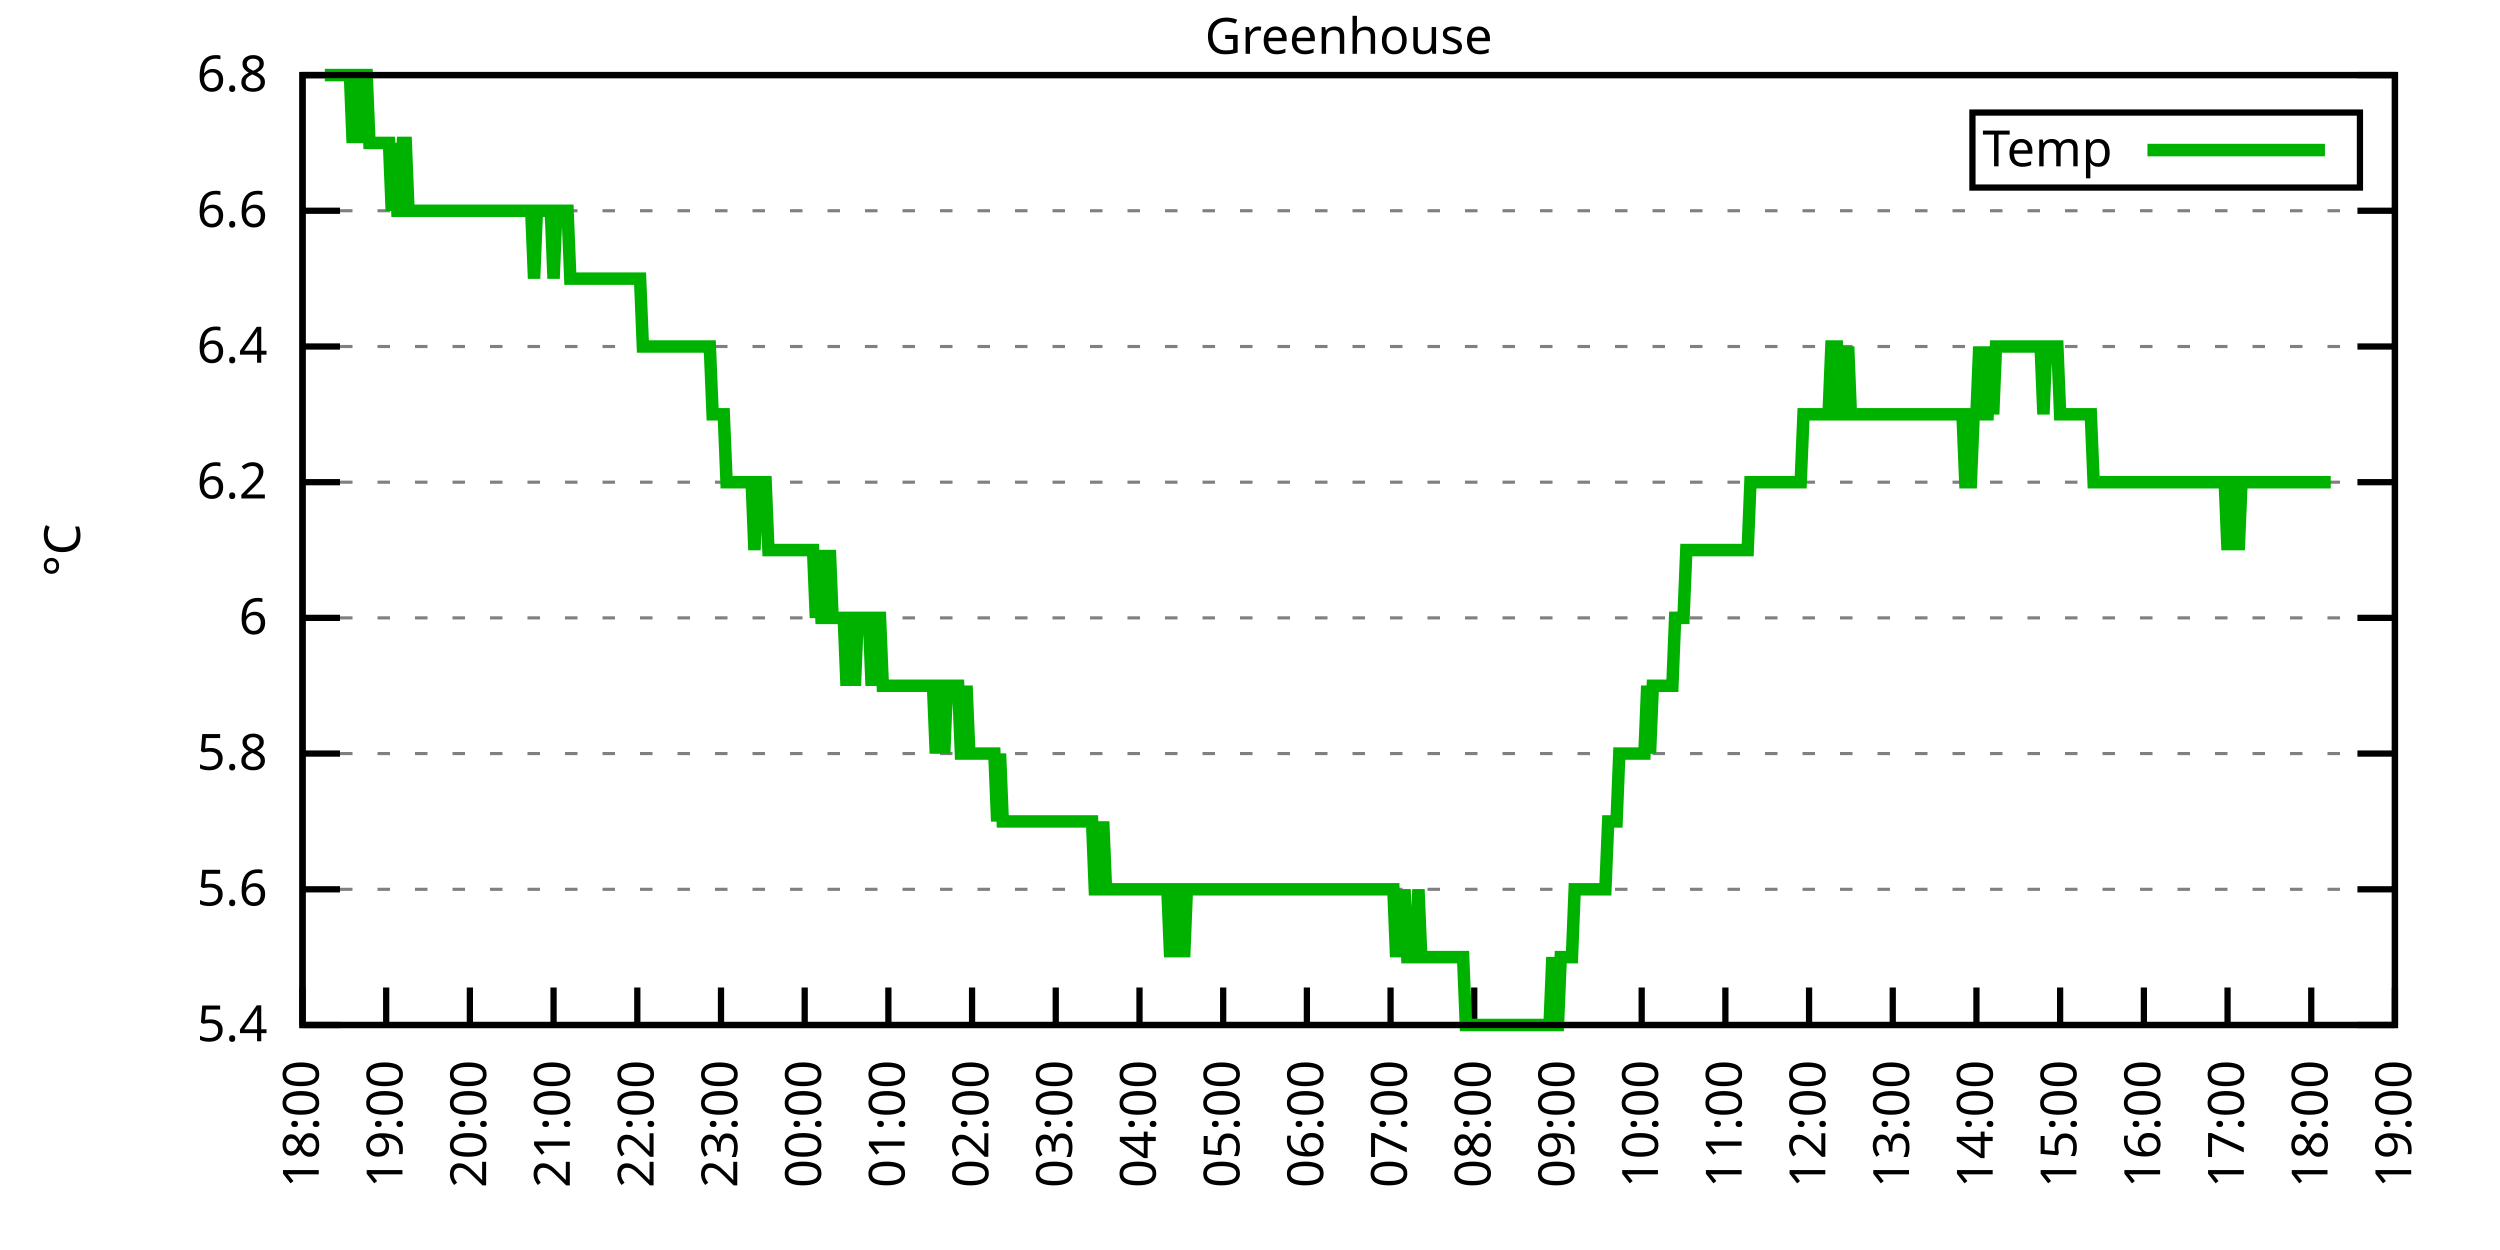
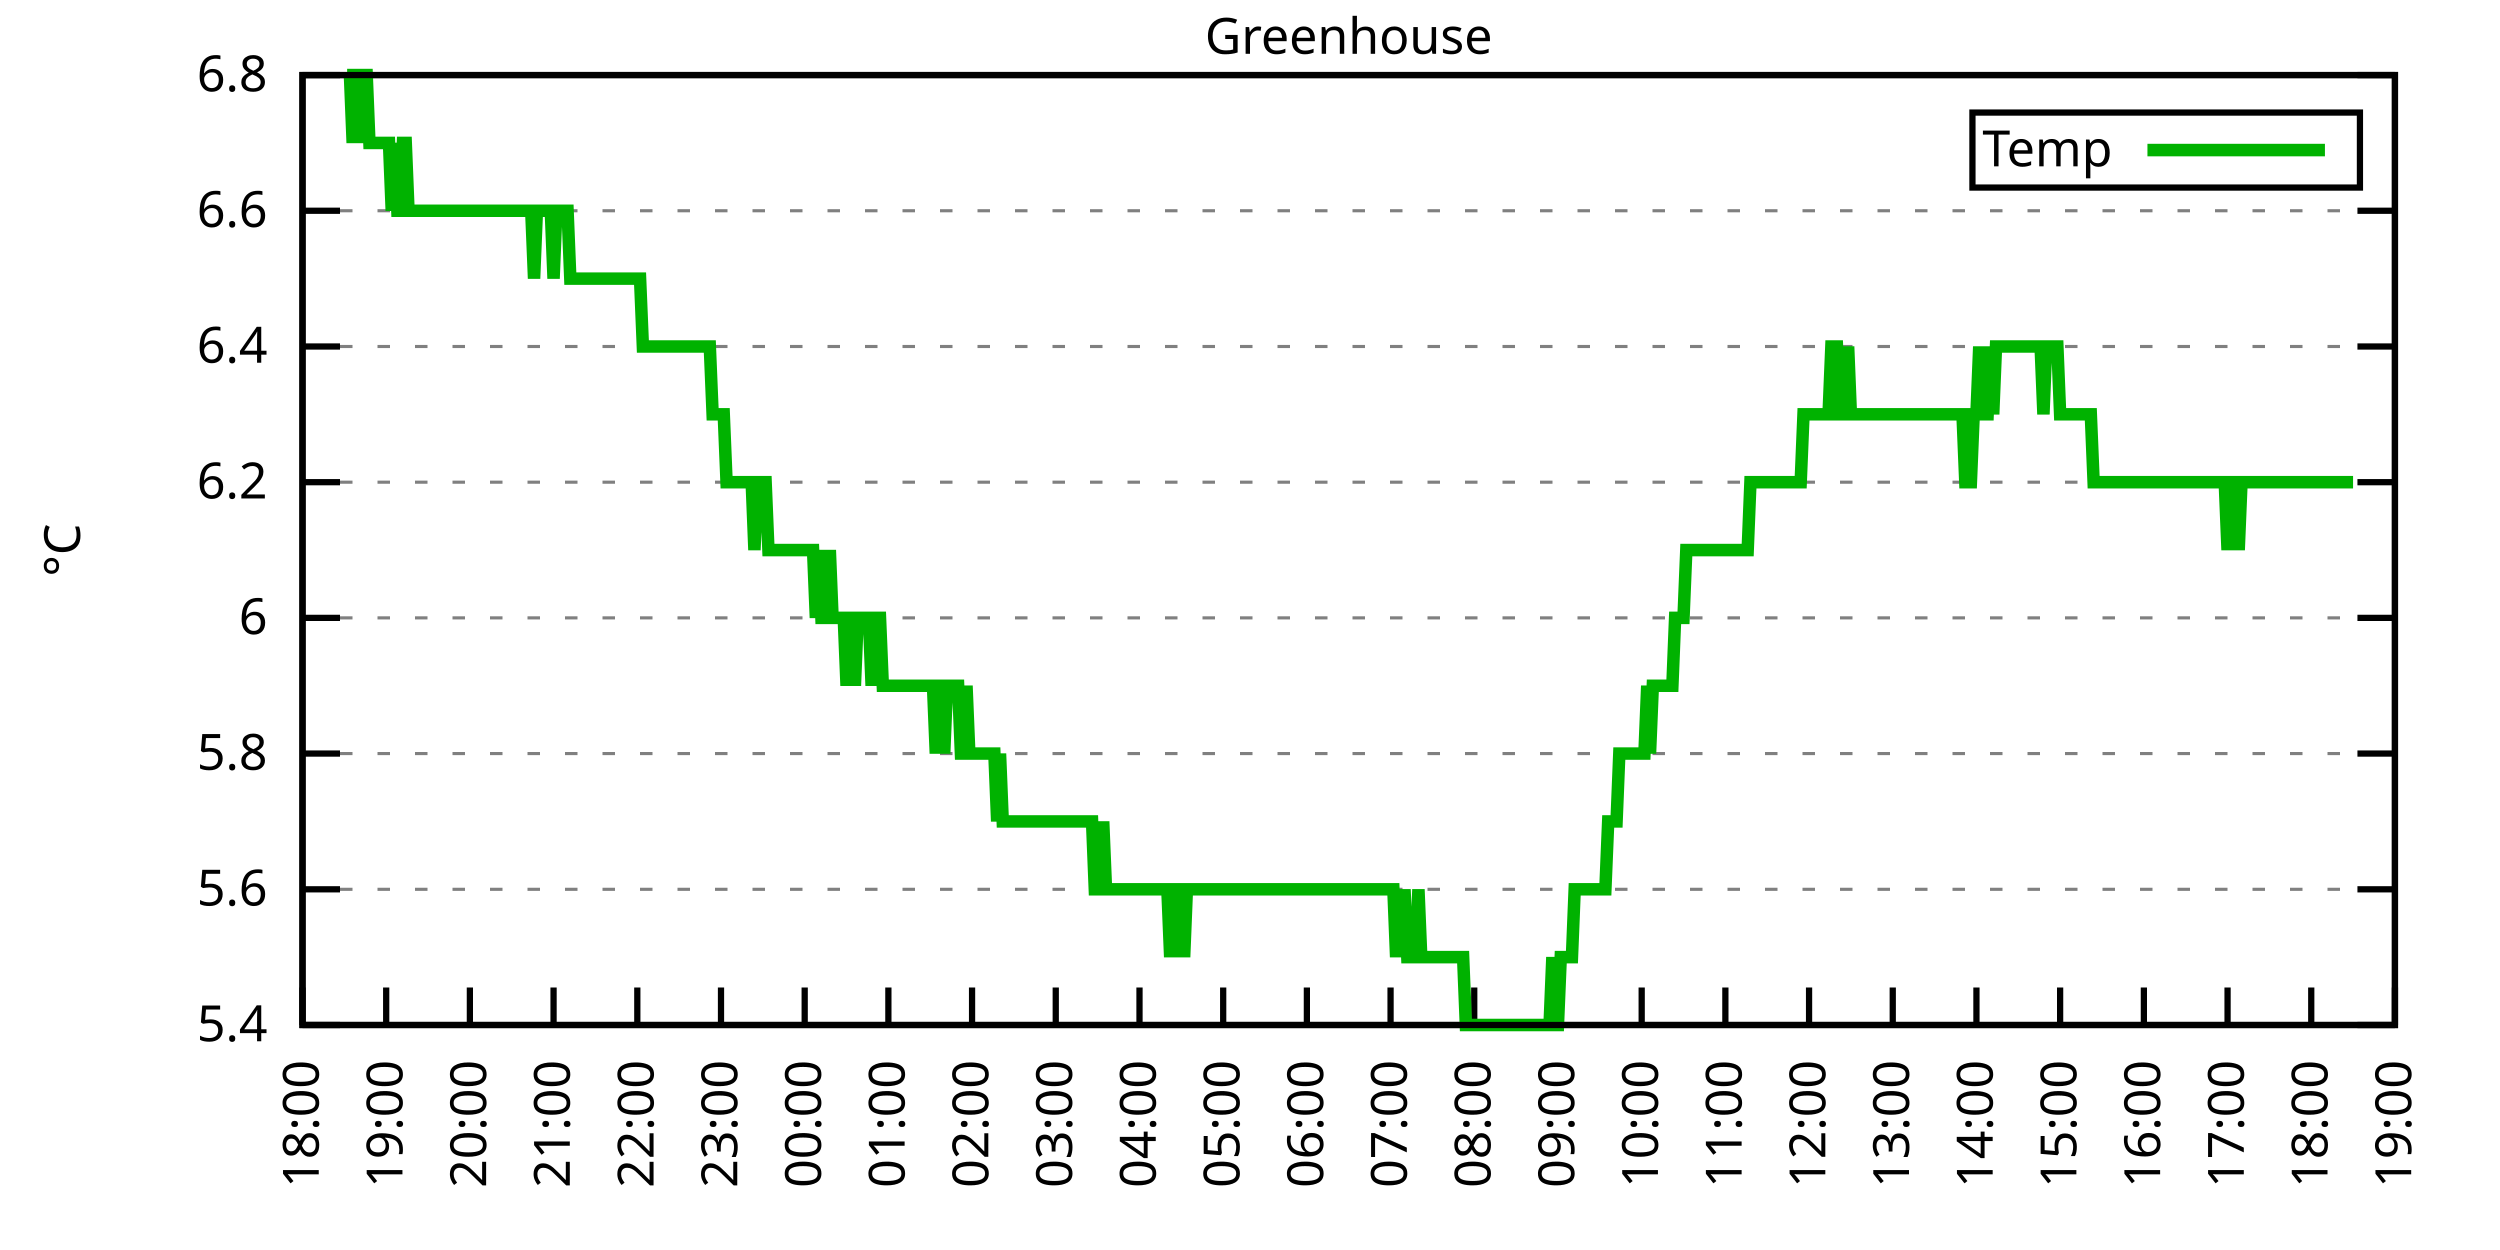
<svg xmlns="http://www.w3.org/2000/svg" xmlns:xlink="http://www.w3.org/1999/xlink" width="400" height="200" viewBox="0 0 400 200">
  <g id="gnuplot_canvas">
    <rect x="0" y="0" width="400" height="200" fill="none" />
    <defs>
      <circle id="gpDot" r="0.5" stroke-width="0.5" stroke="currentColor" />
      <path id="gpPt0" stroke-width="0.333" stroke="currentColor" d="M-1,0 h2 M0,-1 v2" />
      <path id="gpPt1" stroke-width="0.333" stroke="currentColor" d="M-1,-1 L1,1 M1,-1 L-1,1" />
      <path id="gpPt2" stroke-width="0.333" stroke="currentColor" d="M-1,0 L1,0 M0,-1 L0,1 M-1,-1 L1,1 M-1,1 L1,-1" />
      <rect id="gpPt3" stroke-width="0.333" stroke="currentColor" x="-1" y="-1" width="2" height="2" />
      <rect id="gpPt4" stroke-width="0.333" stroke="currentColor" fill="currentColor" x="-1" y="-1" width="2" height="2" />
      <circle id="gpPt5" stroke-width="0.333" stroke="currentColor" cx="0" cy="0" r="1" />
      <use xlink:href="#gpPt5" id="gpPt6" fill="currentColor" stroke="none" />
      <path id="gpPt7" stroke-width="0.333" stroke="currentColor" d="M0,-1.33 L-1.33,0.67 L1.33,0.67 z" />
      <use xlink:href="#gpPt7" id="gpPt8" fill="currentColor" stroke="none" />
      <use xlink:href="#gpPt7" id="gpPt9" stroke="currentColor" transform="rotate(180)" />
      <use xlink:href="#gpPt9" id="gpPt10" fill="currentColor" stroke="none" />
      <use xlink:href="#gpPt3" id="gpPt11" stroke="currentColor" transform="rotate(45)" />
      <use xlink:href="#gpPt11" id="gpPt12" fill="currentColor" stroke="none" />
      <path id="gpPt13" stroke-width="0.333" stroke="currentColor" d="M0,1.330 L1.265,0.411 L0.782,-1.067 L-0.782,-1.076 L-1.265,0.411 z" />
      <use xlink:href="#gpPt13" id="gpPt14" fill="currentColor" stroke="none" />
      <filter id="textbox" filterUnits="objectBoundingBox" x="0" y="0" height="1" width="1">
        <feFlood flood-color="white" flood-opacity="1" result="bgnd" />
        <feComposite in="SourceGraphic" in2="bgnd" operator="atop" />
      </filter>
      <filter id="greybox" filterUnits="objectBoundingBox" x="0" y="0" height="1" width="1">
        <feFlood flood-color="lightgrey" flood-opacity="1" result="grey" />
        <feComposite in="SourceGraphic" in2="grey" operator="atop" />
      </filter>
    </defs>
    <g fill="none" color="white" stroke="currentColor" stroke-width="1.00" stroke-linecap="butt" stroke-linejoin="miter">
</g>
    <g fill="none" color="black" stroke="currentColor" stroke-width="1.00" stroke-linecap="butt" stroke-linejoin="miter">
      <g stroke="none" shape-rendering="crispEdges">
        <polygon fill="rgb(255, 255, 255)" points="48.40,164.00 383.18,164.00 383.18,12.02 48.40,12.02 " />
      </g>
    </g>
    <g fill="none" color="black" stroke="currentColor" stroke-width="1.00" stroke-linecap="butt" stroke-linejoin="miter">
</g>
    <g fill="none" color="black" stroke="black" stroke-width="0.50" stroke-linecap="butt" stroke-linejoin="miter">
</g>
    <g fill="none" color="gray" stroke="currentColor" stroke-width="0.50" stroke-linecap="butt" stroke-linejoin="miter">
      <path stroke="gray" stroke-dasharray="2,4" class="gridline" d="M48.40,164.00 L383.19,164.00  " />
    </g>
    <g fill="none" color="gray" stroke="gray" stroke-width="1.00" stroke-linecap="butt" stroke-linejoin="miter">
</g>
    <g fill="none" color="black" stroke="currentColor" stroke-width="1.00" stroke-linecap="butt" stroke-linejoin="miter">
      <path stroke="black" d="M48.40,164.00 L54.40,164.00 M383.19,164.00 L377.19,164.00  " />
      <g transform="translate(42.80,166.60)" stroke="none" fill="black" font-family="Sans" font-size="8.00" text-anchor="end">
        <text>
          <tspan font-family="Sans"> 5.4</tspan>
        </text>
      </g>
    </g>
    <g fill="none" color="black" stroke="currentColor" stroke-width="1.00" stroke-linecap="butt" stroke-linejoin="miter">
</g>
    <g fill="none" color="black" stroke="black" stroke-width="0.50" stroke-linecap="butt" stroke-linejoin="miter">
</g>
    <g fill="none" color="gray" stroke="currentColor" stroke-width="0.50" stroke-linecap="butt" stroke-linejoin="miter">
      <path stroke="gray" stroke-dasharray="2,4" class="gridline" d="M48.40,142.29 L383.19,142.29  " />
    </g>
    <g fill="none" color="gray" stroke="gray" stroke-width="1.00" stroke-linecap="butt" stroke-linejoin="miter">
</g>
    <g fill="none" color="black" stroke="currentColor" stroke-width="1.00" stroke-linecap="butt" stroke-linejoin="miter">
      <path stroke="black" d="M48.40,142.29 L54.40,142.29 M383.19,142.29 L377.19,142.29  " />
      <g transform="translate(42.80,144.89)" stroke="none" fill="black" font-family="Sans" font-size="8.00" text-anchor="end">
        <text>
          <tspan font-family="Sans"> 5.6</tspan>
        </text>
      </g>
    </g>
    <g fill="none" color="black" stroke="currentColor" stroke-width="1.00" stroke-linecap="butt" stroke-linejoin="miter">
</g>
    <g fill="none" color="black" stroke="black" stroke-width="0.50" stroke-linecap="butt" stroke-linejoin="miter">
</g>
    <g fill="none" color="gray" stroke="currentColor" stroke-width="0.50" stroke-linecap="butt" stroke-linejoin="miter">
      <path stroke="gray" stroke-dasharray="2,4" class="gridline" d="M48.40,120.57 L383.19,120.57  " />
    </g>
    <g fill="none" color="gray" stroke="gray" stroke-width="1.00" stroke-linecap="butt" stroke-linejoin="miter">
</g>
    <g fill="none" color="black" stroke="currentColor" stroke-width="1.00" stroke-linecap="butt" stroke-linejoin="miter">
      <path stroke="black" d="M48.40,120.57 L54.40,120.57 M383.19,120.57 L377.19,120.57  " />
      <g transform="translate(42.80,123.17)" stroke="none" fill="black" font-family="Sans" font-size="8.00" text-anchor="end">
        <text>
          <tspan font-family="Sans"> 5.8</tspan>
        </text>
      </g>
    </g>
    <g fill="none" color="black" stroke="currentColor" stroke-width="1.00" stroke-linecap="butt" stroke-linejoin="miter">
</g>
    <g fill="none" color="black" stroke="black" stroke-width="0.50" stroke-linecap="butt" stroke-linejoin="miter">
</g>
    <g fill="none" color="gray" stroke="currentColor" stroke-width="0.50" stroke-linecap="butt" stroke-linejoin="miter">
      <path stroke="gray" stroke-dasharray="2,4" class="gridline" d="M48.40,98.86 L383.19,98.86  " />
    </g>
    <g fill="none" color="gray" stroke="gray" stroke-width="1.00" stroke-linecap="butt" stroke-linejoin="miter">
</g>
    <g fill="none" color="black" stroke="currentColor" stroke-width="1.00" stroke-linecap="butt" stroke-linejoin="miter">
      <path stroke="black" d="M48.40,98.86 L54.40,98.86 M383.19,98.86 L377.19,98.86  " />
      <g transform="translate(42.80,101.46)" stroke="none" fill="black" font-family="Sans" font-size="8.00" text-anchor="end">
        <text>
          <tspan font-family="Sans"> 6</tspan>
        </text>
      </g>
    </g>
    <g fill="none" color="black" stroke="currentColor" stroke-width="1.00" stroke-linecap="butt" stroke-linejoin="miter">
</g>
    <g fill="none" color="black" stroke="black" stroke-width="0.50" stroke-linecap="butt" stroke-linejoin="miter">
</g>
    <g fill="none" color="gray" stroke="currentColor" stroke-width="0.50" stroke-linecap="butt" stroke-linejoin="miter">
      <path stroke="gray" stroke-dasharray="2,4" class="gridline" d="M48.40,77.15 L383.19,77.15  " />
    </g>
    <g fill="none" color="gray" stroke="gray" stroke-width="1.00" stroke-linecap="butt" stroke-linejoin="miter">
</g>
    <g fill="none" color="black" stroke="currentColor" stroke-width="1.00" stroke-linecap="butt" stroke-linejoin="miter">
      <path stroke="black" d="M48.40,77.15 L54.40,77.15 M383.19,77.15 L377.19,77.15  " />
      <g transform="translate(42.80,79.75)" stroke="none" fill="black" font-family="Sans" font-size="8.00" text-anchor="end">
        <text>
          <tspan font-family="Sans"> 6.2</tspan>
        </text>
      </g>
    </g>
    <g fill="none" color="black" stroke="currentColor" stroke-width="1.00" stroke-linecap="butt" stroke-linejoin="miter">
</g>
    <g fill="none" color="black" stroke="black" stroke-width="0.50" stroke-linecap="butt" stroke-linejoin="miter">
</g>
    <g fill="none" color="gray" stroke="currentColor" stroke-width="0.50" stroke-linecap="butt" stroke-linejoin="miter">
      <path stroke="gray" stroke-dasharray="2,4" class="gridline" d="M48.40,55.44 L383.19,55.44  " />
    </g>
    <g fill="none" color="gray" stroke="gray" stroke-width="1.00" stroke-linecap="butt" stroke-linejoin="miter">
</g>
    <g fill="none" color="black" stroke="currentColor" stroke-width="1.00" stroke-linecap="butt" stroke-linejoin="miter">
      <path stroke="black" d="M48.40,55.44 L54.40,55.44 M383.19,55.44 L377.19,55.44  " />
      <g transform="translate(42.80,58.04)" stroke="none" fill="black" font-family="Sans" font-size="8.00" text-anchor="end">
        <text>
          <tspan font-family="Sans"> 6.4</tspan>
        </text>
      </g>
    </g>
    <g fill="none" color="black" stroke="currentColor" stroke-width="1.00" stroke-linecap="butt" stroke-linejoin="miter">
</g>
    <g fill="none" color="black" stroke="black" stroke-width="0.50" stroke-linecap="butt" stroke-linejoin="miter">
</g>
    <g fill="none" color="gray" stroke="currentColor" stroke-width="0.50" stroke-linecap="butt" stroke-linejoin="miter">
      <path stroke="gray" stroke-dasharray="2,4" class="gridline" d="M48.40,33.72 L383.19,33.72  " />
    </g>
    <g fill="none" color="gray" stroke="gray" stroke-width="1.00" stroke-linecap="butt" stroke-linejoin="miter">
</g>
    <g fill="none" color="black" stroke="currentColor" stroke-width="1.00" stroke-linecap="butt" stroke-linejoin="miter">
      <path stroke="black" d="M48.40,33.72 L54.40,33.72 M383.19,33.72 L377.19,33.72  " />
      <g transform="translate(42.80,36.32)" stroke="none" fill="black" font-family="Sans" font-size="8.00" text-anchor="end">
        <text>
          <tspan font-family="Sans"> 6.6</tspan>
        </text>
      </g>
    </g>
    <g fill="none" color="black" stroke="currentColor" stroke-width="1.00" stroke-linecap="butt" stroke-linejoin="miter">
</g>
    <g fill="none" color="black" stroke="black" stroke-width="0.50" stroke-linecap="butt" stroke-linejoin="miter">
</g>
    <g fill="none" color="gray" stroke="currentColor" stroke-width="0.50" stroke-linecap="butt" stroke-linejoin="miter">
      <path stroke="gray" stroke-dasharray="2,4" class="gridline" d="M48.40,12.01 L383.19,12.01  " />
    </g>
    <g fill="none" color="gray" stroke="gray" stroke-width="1.00" stroke-linecap="butt" stroke-linejoin="miter">
</g>
    <g fill="none" color="black" stroke="currentColor" stroke-width="1.00" stroke-linecap="butt" stroke-linejoin="miter">
      <path stroke="black" d="M48.40,12.01 L54.40,12.01 M383.19,12.01 L377.19,12.01  " />
      <g transform="translate(42.80,14.61)" stroke="none" fill="black" font-family="Sans" font-size="8.00" text-anchor="end">
        <text>
          <tspan font-family="Sans"> 6.8</tspan>
        </text>
      </g>
    </g>
    <g fill="none" color="black" stroke="currentColor" stroke-width="1.00" stroke-linecap="butt" stroke-linejoin="miter">
      <path stroke="black" d="M48.40,164.00 L48.40,158.00  " />
      <g transform="translate(51.00,169.60) rotate(270.00)" stroke="none" fill="black" font-family="Sans" font-size="8.00" text-anchor="end">
        <text>
          <tspan font-family="Sans">18:00</tspan>
        </text>
      </g>
    </g>
    <g fill="none" color="black" stroke="currentColor" stroke-width="1.00" stroke-linecap="butt" stroke-linejoin="miter">
      <path stroke="black" d="M61.79,164.00 L61.79,158.00  " />
      <g transform="translate(64.39,169.60) rotate(270.00)" stroke="none" fill="black" font-family="Sans" font-size="8.00" text-anchor="end">
        <text>
          <tspan font-family="Sans">19:00</tspan>
        </text>
      </g>
    </g>
    <g fill="none" color="black" stroke="currentColor" stroke-width="1.00" stroke-linecap="butt" stroke-linejoin="miter">
      <path stroke="black" d="M75.18,164.00 L75.18,158.00  " />
      <g transform="translate(77.78,169.60) rotate(270.00)" stroke="none" fill="black" font-family="Sans" font-size="8.00" text-anchor="end">
        <text>
          <tspan font-family="Sans">20:00</tspan>
        </text>
      </g>
    </g>
    <g fill="none" color="black" stroke="currentColor" stroke-width="1.00" stroke-linecap="butt" stroke-linejoin="miter">
      <path stroke="black" d="M88.57,164.00 L88.57,158.00  " />
      <g transform="translate(91.17,169.60) rotate(270.00)" stroke="none" fill="black" font-family="Sans" font-size="8.00" text-anchor="end">
        <text>
          <tspan font-family="Sans">21:00</tspan>
        </text>
      </g>
    </g>
    <g fill="none" color="black" stroke="currentColor" stroke-width="1.00" stroke-linecap="butt" stroke-linejoin="miter">
      <path stroke="black" d="M101.97,164.00 L101.97,158.00  " />
      <g transform="translate(104.57,169.60) rotate(270.00)" stroke="none" fill="black" font-family="Sans" font-size="8.00" text-anchor="end">
        <text>
          <tspan font-family="Sans">22:00</tspan>
        </text>
      </g>
    </g>
    <g fill="none" color="black" stroke="currentColor" stroke-width="1.00" stroke-linecap="butt" stroke-linejoin="miter">
      <path stroke="black" d="M115.36,164.00 L115.36,158.00  " />
      <g transform="translate(117.96,169.60) rotate(270.00)" stroke="none" fill="black" font-family="Sans" font-size="8.00" text-anchor="end">
        <text>
          <tspan font-family="Sans">23:00</tspan>
        </text>
      </g>
    </g>
    <g fill="none" color="black" stroke="currentColor" stroke-width="1.00" stroke-linecap="butt" stroke-linejoin="miter">
      <path stroke="black" d="M128.75,164.00 L128.75,158.00  " />
      <g transform="translate(131.35,169.60) rotate(270.00)" stroke="none" fill="black" font-family="Sans" font-size="8.00" text-anchor="end">
        <text>
          <tspan font-family="Sans">00:00</tspan>
        </text>
      </g>
    </g>
    <g fill="none" color="black" stroke="currentColor" stroke-width="1.00" stroke-linecap="butt" stroke-linejoin="miter">
      <path stroke="black" d="M142.14,164.00 L142.14,158.00  " />
      <g transform="translate(144.74,169.60) rotate(270.00)" stroke="none" fill="black" font-family="Sans" font-size="8.00" text-anchor="end">
        <text>
          <tspan font-family="Sans">01:00</tspan>
        </text>
      </g>
    </g>
    <g fill="none" color="black" stroke="currentColor" stroke-width="1.00" stroke-linecap="butt" stroke-linejoin="miter">
      <path stroke="black" d="M155.53,164.00 L155.53,158.00  " />
      <g transform="translate(158.13,169.60) rotate(270.00)" stroke="none" fill="black" font-family="Sans" font-size="8.00" text-anchor="end">
        <text>
          <tspan font-family="Sans">02:00</tspan>
        </text>
      </g>
    </g>
    <g fill="none" color="black" stroke="currentColor" stroke-width="1.00" stroke-linecap="butt" stroke-linejoin="miter">
      <path stroke="black" d="M168.92,164.00 L168.92,158.00  " />
      <g transform="translate(171.52,169.60) rotate(270.00)" stroke="none" fill="black" font-family="Sans" font-size="8.00" text-anchor="end">
        <text>
          <tspan font-family="Sans">03:00</tspan>
        </text>
      </g>
    </g>
    <g fill="none" color="black" stroke="currentColor" stroke-width="1.00" stroke-linecap="butt" stroke-linejoin="miter">
      <path stroke="black" d="M182.32,164.00 L182.32,158.00  " />
      <g transform="translate(184.92,169.60) rotate(270.00)" stroke="none" fill="black" font-family="Sans" font-size="8.00" text-anchor="end">
        <text>
          <tspan font-family="Sans">04:00</tspan>
        </text>
      </g>
    </g>
    <g fill="none" color="black" stroke="currentColor" stroke-width="1.00" stroke-linecap="butt" stroke-linejoin="miter">
      <path stroke="black" d="M195.71,164.00 L195.71,158.00  " />
      <g transform="translate(198.31,169.60) rotate(270.00)" stroke="none" fill="black" font-family="Sans" font-size="8.00" text-anchor="end">
        <text>
          <tspan font-family="Sans">05:00</tspan>
        </text>
      </g>
    </g>
    <g fill="none" color="black" stroke="currentColor" stroke-width="1.00" stroke-linecap="butt" stroke-linejoin="miter">
      <path stroke="black" d="M209.10,164.00 L209.10,158.00  " />
      <g transform="translate(211.70,169.60) rotate(270.00)" stroke="none" fill="black" font-family="Sans" font-size="8.00" text-anchor="end">
        <text>
          <tspan font-family="Sans">06:00</tspan>
        </text>
      </g>
    </g>
    <g fill="none" color="black" stroke="currentColor" stroke-width="1.00" stroke-linecap="butt" stroke-linejoin="miter">
      <path stroke="black" d="M222.49,164.00 L222.49,158.00  " />
      <g transform="translate(225.09,169.60) rotate(270.00)" stroke="none" fill="black" font-family="Sans" font-size="8.00" text-anchor="end">
        <text>
          <tspan font-family="Sans">07:00</tspan>
        </text>
      </g>
    </g>
    <g fill="none" color="black" stroke="currentColor" stroke-width="1.00" stroke-linecap="butt" stroke-linejoin="miter">
      <path stroke="black" d="M235.88,164.00 L235.88,158.00  " />
      <g transform="translate(238.48,169.60) rotate(270.00)" stroke="none" fill="black" font-family="Sans" font-size="8.00" text-anchor="end">
        <text>
          <tspan font-family="Sans">08:00</tspan>
        </text>
      </g>
    </g>
    <g fill="none" color="black" stroke="currentColor" stroke-width="1.00" stroke-linecap="butt" stroke-linejoin="miter">
      <path stroke="black" d="M249.27,164.00 L249.27,158.00  " />
      <g transform="translate(251.87,169.60) rotate(270.00)" stroke="none" fill="black" font-family="Sans" font-size="8.00" text-anchor="end">
        <text>
          <tspan font-family="Sans">09:00</tspan>
        </text>
      </g>
    </g>
    <g fill="none" color="black" stroke="currentColor" stroke-width="1.00" stroke-linecap="butt" stroke-linejoin="miter">
      <path stroke="black" d="M262.67,164.00 L262.67,158.00  " />
      <g transform="translate(265.27,169.60) rotate(270.00)" stroke="none" fill="black" font-family="Sans" font-size="8.00" text-anchor="end">
        <text>
          <tspan font-family="Sans">10:00</tspan>
        </text>
      </g>
    </g>
    <g fill="none" color="black" stroke="currentColor" stroke-width="1.00" stroke-linecap="butt" stroke-linejoin="miter">
      <path stroke="black" d="M276.06,164.00 L276.06,158.00  " />
      <g transform="translate(278.66,169.60) rotate(270.00)" stroke="none" fill="black" font-family="Sans" font-size="8.00" text-anchor="end">
        <text>
          <tspan font-family="Sans">11:00</tspan>
        </text>
      </g>
    </g>
    <g fill="none" color="black" stroke="currentColor" stroke-width="1.00" stroke-linecap="butt" stroke-linejoin="miter">
      <path stroke="black" d="M289.45,164.00 L289.45,158.00  " />
      <g transform="translate(292.05,169.60) rotate(270.00)" stroke="none" fill="black" font-family="Sans" font-size="8.00" text-anchor="end">
        <text>
          <tspan font-family="Sans">12:00</tspan>
        </text>
      </g>
    </g>
    <g fill="none" color="black" stroke="currentColor" stroke-width="1.00" stroke-linecap="butt" stroke-linejoin="miter">
      <path stroke="black" d="M302.84,164.00 L302.84,158.00  " />
      <g transform="translate(305.44,169.60) rotate(270.00)" stroke="none" fill="black" font-family="Sans" font-size="8.00" text-anchor="end">
        <text>
          <tspan font-family="Sans">13:00</tspan>
        </text>
      </g>
    </g>
    <g fill="none" color="black" stroke="currentColor" stroke-width="1.00" stroke-linecap="butt" stroke-linejoin="miter">
      <path stroke="black" d="M316.23,164.00 L316.23,158.00  " />
      <g transform="translate(318.83,169.60) rotate(270.00)" stroke="none" fill="black" font-family="Sans" font-size="8.00" text-anchor="end">
        <text>
          <tspan font-family="Sans">14:00</tspan>
        </text>
      </g>
    </g>
    <g fill="none" color="black" stroke="currentColor" stroke-width="1.00" stroke-linecap="butt" stroke-linejoin="miter">
      <path stroke="black" d="M329.62,164.00 L329.62,158.00  " />
      <g transform="translate(332.22,169.60) rotate(270.00)" stroke="none" fill="black" font-family="Sans" font-size="8.00" text-anchor="end">
        <text>
          <tspan font-family="Sans">15:00</tspan>
        </text>
      </g>
    </g>
    <g fill="none" color="black" stroke="currentColor" stroke-width="1.00" stroke-linecap="butt" stroke-linejoin="miter">
      <path stroke="black" d="M343.02,164.00 L343.02,158.00  " />
      <g transform="translate(345.62,169.60) rotate(270.00)" stroke="none" fill="black" font-family="Sans" font-size="8.00" text-anchor="end">
        <text>
          <tspan font-family="Sans">16:00</tspan>
        </text>
      </g>
    </g>
    <g fill="none" color="black" stroke="currentColor" stroke-width="1.00" stroke-linecap="butt" stroke-linejoin="miter">
      <path stroke="black" d="M356.41,164.00 L356.41,158.00  " />
      <g transform="translate(359.01,169.60) rotate(270.00)" stroke="none" fill="black" font-family="Sans" font-size="8.00" text-anchor="end">
        <text>
          <tspan font-family="Sans">17:00</tspan>
        </text>
      </g>
    </g>
    <g fill="none" color="black" stroke="currentColor" stroke-width="1.00" stroke-linecap="butt" stroke-linejoin="miter">
      <path stroke="black" d="M369.80,164.00 L369.80,158.00  " />
      <g transform="translate(372.40,169.60) rotate(270.00)" stroke="none" fill="black" font-family="Sans" font-size="8.00" text-anchor="end">
        <text>
          <tspan font-family="Sans">18:00</tspan>
        </text>
      </g>
    </g>
    <g fill="none" color="black" stroke="currentColor" stroke-width="1.00" stroke-linecap="butt" stroke-linejoin="miter">
      <path stroke="black" d="M383.19,164.00 L383.19,158.00  " />
      <g transform="translate(385.79,169.60) rotate(270.00)" stroke="none" fill="black" font-family="Sans" font-size="8.00" text-anchor="end">
        <text>
          <tspan font-family="Sans">19:00</tspan>
        </text>
      </g>
    </g>
    <g fill="none" color="black" stroke="currentColor" stroke-width="1.00" stroke-linecap="butt" stroke-linejoin="miter">
</g>
    <g fill="none" color="black" stroke="currentColor" stroke-width="1.00" stroke-linecap="butt" stroke-linejoin="miter">
      <path stroke="black" d="M48.40,12.01 L48.40,164.00 L383.19,164.00 L383.19,12.01 L48.40,12.01 Z  " />
    </g>
    <g fill="none" color="black" stroke="currentColor" stroke-width="1.00" stroke-linecap="butt" stroke-linejoin="miter">
</g>
    <g fill="none" color="black" stroke="currentColor" stroke-width="1.00" stroke-linecap="butt" stroke-linejoin="miter">
      <path stroke="black" d="M315.59,30.01 L315.59,18.01 L377.59,18.01 L377.59,30.01 L315.59,30.01 Z  " />
    </g>
    <g id="Greenhouse_plot_1">
      <g fill="none" color="white" stroke="black" stroke-width="2.00" stroke-linecap="butt" stroke-linejoin="miter">
</g>
      <g fill="none" color="black" stroke="currentColor" stroke-width="2.00" stroke-linecap="butt" stroke-linejoin="miter">
        <g transform="translate(337.99,26.61)" stroke="none" fill="black" font-family="Sans" font-size="8.00" text-anchor="end">
          <text>
            <tspan font-family="Sans">Temp</tspan>
          </text>
        </g>
      </g>
      <g fill="none" color="black" stroke="currentColor" stroke-width="2.00" stroke-linecap="butt" stroke-linejoin="miter">
-         <path stroke="rgb(  0, 178,   0)" d="M343.59,24.01 L371.99,24.01 M51.97,12.01 L52.42,12.01 L52.86,12.01 L53.31,12.01 L53.76,12.01 L54.20,12.01   L54.65,12.01 L55.10,12.01 L55.54,12.01 L55.99,12.01 L56.43,22.87 L56.88,12.01 L57.33,22.87 L57.77,12.01   L58.22,12.01 L58.67,12.01 L59.11,22.87 L59.56,22.87 L60.01,22.87 L60.45,22.87 L60.90,22.87 L61.35,22.87   L61.79,22.87 L62.24,22.87 L62.68,33.72 L63.13,22.87 L63.58,33.72 L64.02,33.72 L64.47,22.87 L64.92,22.87   L65.36,33.72 L65.81,33.72 L66.26,33.72 L66.70,33.72 L67.15,33.72 L67.59,33.72 L68.04,33.72 L68.49,33.72   L68.93,33.72 L69.38,33.72 L69.83,33.72 L70.27,33.72 L70.72,33.72 L71.17,33.72 L71.61,33.72 L72.06,33.72   L72.50,33.72 L72.95,33.72 L73.40,33.72 L73.84,33.72 L74.29,33.72 L74.74,33.72 L75.18,33.72 L75.63,33.72   L76.08,33.72 L76.52,33.72 L76.97,33.72 L77.42,33.72 L77.86,33.72 L78.31,33.72 L78.75,33.72 L79.20,33.72   L79.65,33.72 L80.09,33.72 L80.54,33.72 L80.99,33.72 L81.43,33.72 L81.88,33.72 L82.33,33.72 L82.77,33.72   L83.22,33.72 L83.66,33.72 L84.11,33.72 L84.56,33.72 L85.00,33.72 L85.45,44.58 L85.90,33.72 L86.34,33.72   L86.79,33.72 L87.24,33.72 L87.68,33.72 L88.13,33.72 L88.57,44.58 L89.02,33.72 L89.47,33.72 L89.91,33.72   L90.36,33.72 L90.81,33.72 L91.25,44.58 L91.70,44.58 L92.15,44.58 L92.59,44.58 L93.04,44.58 L93.49,44.58   L93.93,44.58 L94.38,44.58 L94.82,44.58 L95.27,44.58 L95.72,44.58 L96.16,44.58 L96.61,44.58 L97.06,44.58   L97.50,44.58 L97.95,44.58 L98.40,44.58 L98.84,44.58 L99.29,44.58 L99.73,44.58 L100.18,44.58 L100.63,44.58   L101.07,44.58 L101.52,44.58 L101.97,44.58 L102.41,44.58 L102.86,55.44 L103.31,55.44 L103.75,55.44 L104.20,55.44   L104.64,55.44 L105.09,55.44 L105.54,55.44 L105.98,55.44 L106.43,55.44 L106.88,55.44 L107.32,55.44 L107.77,55.44   L108.22,55.44 L108.66,55.44 L109.11,55.44 L109.55,55.44 L110.00,55.44 L110.45,55.44 L110.89,55.44 L111.34,55.44   L111.79,55.44 L112.23,55.44 L112.68,55.44 L113.13,55.44 L113.57,55.44 L114.02,66.29 L114.47,66.29 L114.91,66.29   L115.36,66.29 L115.80,66.29 L116.25,77.15 L116.70,77.15 L117.14,77.15 L117.59,77.15 L118.04,77.15 L118.48,77.15   L118.93,77.15 L119.38,77.15 L119.82,77.15 L120.27,77.15 L120.71,88.01 L121.16,77.15 L121.61,77.15 L122.05,77.15   L122.50,77.15 L122.95,88.01 L123.39,88.01 L123.84,88.01 L124.29,88.01 L124.73,88.01 L125.18,88.01 L125.62,88.01   L126.07,88.01 L126.52,88.01 L126.96,88.01 L127.41,88.01 L127.86,88.01 L128.30,88.01 L128.75,88.01 L129.20,88.01   L129.64,88.01 L130.09,88.01 L130.54,98.86 L130.98,88.01 L131.43,98.86 L131.87,98.86 L132.32,98.86 L132.77,88.01   L133.21,98.86 L133.66,98.86 L134.11,98.86 L134.55,98.86 L135.00,98.86 L135.45,109.72 L135.89,98.86 L136.34,98.86   L136.78,109.72 L137.23,98.86 L137.68,98.86 L138.12,98.86 L138.57,98.86 L139.02,98.86 L139.46,109.72 L139.91,98.86   L140.36,98.86 L140.80,98.86 L141.25,109.72 L141.69,109.72 L142.14,109.72 L142.59,109.72 L143.03,109.72 L143.48,109.72   L143.93,109.72 L144.37,109.72 L144.82,109.72 L145.27,109.72 L145.71,109.72 L146.16,109.72 L146.61,109.72 L147.05,109.72   L147.50,109.72 L147.94,109.72 L148.39,109.72 L148.84,109.72 L149.28,109.72 L149.73,120.57 L150.18,109.72 L150.62,109.72   L151.07,120.57 L151.52,109.72 L151.96,109.72 L152.41,109.72 L152.85,109.72 L153.30,109.72 L153.75,120.57 L154.19,120.57   L154.64,109.72 L155.09,120.57 L155.53,120.57 L155.98,120.57 L156.43,120.57 L156.87,120.57 L157.32,120.57 L157.76,120.57   L158.21,120.57 L158.66,120.57 L159.10,120.57 L159.55,131.43 L160.00,120.57 L160.44,131.43 L160.89,131.43 L161.34,131.43   L161.78,131.43 L162.23,131.43 L162.67,131.43 L163.12,131.43 L163.57,131.43 L164.01,131.43 L164.46,131.43 L164.91,131.43   L165.35,131.43 L165.80,131.43 L166.25,131.43 L166.69,131.43 L167.14,131.43 L167.59,131.43 L168.03,131.43 L168.48,131.43   L168.92,131.43 L169.37,131.43 L169.82,131.43 L170.26,131.43 L170.71,131.43 L171.16,131.43 L171.60,131.43 L172.05,131.43   L172.50,131.43 L172.94,131.43 L173.39,131.43 L173.83,131.43 L174.28,131.43 L174.73,131.43 L175.17,142.29 L175.62,142.29   L176.07,142.29 L176.51,131.43 L176.96,142.29 L177.41,142.29 L177.85,142.29 L178.30,142.29 L178.74,142.29 L179.19,142.29   L179.64,142.29 L180.08,142.29 L180.53,142.29 L180.98,142.29 L181.42,142.29 L181.87,142.29 L182.32,142.29 L182.76,142.29   L183.21,142.29 L183.66,142.29 L184.10,142.29 L184.55,142.29 L184.99,142.29 L185.44,142.29 L185.89,142.29 L186.33,142.29   L186.78,142.29 L187.23,153.14 L187.67,142.29 L188.12,153.14 L188.57,142.29 L189.01,142.29 L189.46,153.14 L189.90,142.29   L190.35,142.29 L190.80,142.29 L191.24,142.29 L191.69,142.29 L192.14,142.29 L192.58,142.29 L193.03,142.29 L193.48,142.29   L193.92,142.29 L194.37,142.29 L194.81,142.29 L195.26,142.29 L195.71,142.29 L196.15,142.29 L196.60,142.29 L197.05,142.29   L197.49,142.29 L197.94,142.29 L198.39,142.29 L198.83,142.29 L199.28,142.29 L199.73,142.29 L200.17,142.29 L200.62,142.29   L201.06,142.29 L201.51,142.29 L201.96,142.29 L202.40,142.29 L202.85,142.29 L203.30,142.29 L203.74,142.29 L204.19,142.29   L204.64,142.29 L205.08,142.29 L205.53,142.29 L205.97,142.29 L206.42,142.29 L206.87,142.29 L207.31,142.29 L207.76,142.29   L208.21,142.29 L208.65,142.29 L209.10,142.29 L209.55,142.29 L209.99,142.29 L210.44,142.29 L210.88,142.29 L211.33,142.29   L211.78,142.29 L212.22,142.29 L212.67,142.29 L213.12,142.29 L213.56,142.29 L214.01,142.29 L214.46,142.29 L214.90,142.29   L215.35,142.29 L215.80,142.29 L216.24,142.29 L216.69,142.29 L217.13,142.29 L217.58,142.29 L218.03,142.29 L218.47,142.29   L218.92,142.29 L219.37,142.29 L219.81,142.29 L220.26,142.29 L220.71,142.29 L221.15,142.29 L221.60,142.29 L222.04,142.29   L222.49,142.29 L222.94,142.29 L223.38,153.14 L223.83,142.29 L224.28,153.14 L224.72,142.29 L225.17,153.14 L225.62,153.14   L226.06,153.14 L226.51,153.14 L226.95,142.29 L227.40,153.14 L227.85,153.14 L228.29,153.14 L228.74,153.14 L229.19,153.14   L229.63,153.14 L230.08,153.14 L230.53,153.14 L230.97,153.14 L231.42,153.14 L231.86,153.14 L232.31,153.14 L232.76,153.14   L233.20,153.14 L233.65,153.14 L234.10,153.14 L234.54,164.00 L234.99,164.00 L235.44,164.00 L235.88,164.00 L236.33,164.00   L236.78,164.00 L237.22,164.00 L237.67,164.00 L238.11,164.00 L238.56,164.00 L239.01,164.00 L239.45,164.00 L239.90,164.00   L240.35,164.00 L240.79,164.00 L241.24,164.00 L241.69,164.00 L242.13,164.00 L242.58,164.00 L243.02,164.00 L243.47,164.00   L243.92,164.00 L244.36,164.00 L244.81,164.00 L245.26,164.00 L245.70,164.00 L246.15,164.00 L246.60,164.00 L247.04,164.00   L247.49,164.00 L247.93,164.00 L248.38,153.14 L248.83,164.00 L249.27,164.00 L249.72,153.14 L250.17,153.14 L250.61,153.14   L251.06,153.14 L251.51,153.14 L251.95,142.29 L252.40,142.29 L252.85,142.29 L253.29,142.29 L253.74,142.29 L254.18,142.29   L254.63,142.29 L255.08,142.29 L255.52,142.29 L255.97,142.29 L256.42,142.29 L256.86,142.29 L257.31,131.43 L257.76,131.43   L258.20,131.43 L258.65,131.43 L259.09,120.57 L259.54,120.57 L259.99,120.57 L260.43,120.57 L260.88,120.57 L261.33,120.57   L261.77,120.57 L262.22,120.57 L262.67,120.57 L263.11,120.57 L263.56,109.72 L264.00,120.57 L264.45,109.72 L264.90,109.72   L265.34,109.72 L265.79,109.72 L266.24,109.72 L266.68,109.72 L267.13,109.72 L267.58,109.72 L268.02,98.86 L268.47,98.86   L268.92,98.86 L269.36,98.86 L269.81,88.01 L270.25,88.01 L270.70,88.01 L271.15,88.01 L271.59,88.01 L272.04,88.01   L272.49,88.01 L272.93,88.01 L273.38,88.01 L273.83,88.01 L274.27,88.01 L274.72,88.01 L275.16,88.01 L275.61,88.01   L276.06,88.01 L276.50,88.01 L276.95,88.01 L277.40,88.01 L277.84,88.01 L278.29,88.01 L278.74,88.01 L279.18,88.01   L279.63,88.01 L280.07,77.15 L280.52,77.15 L280.97,77.15 L281.41,77.15 L281.86,77.15 L282.31,77.15 L282.75,77.15   L283.20,77.15 L283.65,77.15 L284.09,77.15 L284.54,77.15 L284.98,77.15 L285.43,77.15 L285.88,77.15 L286.32,77.15   L286.77,77.15 L287.22,77.15 L287.66,77.15 L288.11,77.15 L288.56,66.29 L288.78,66.29 L289.45,66.29 L289.90,66.29   L290.34,66.29 L290.79,66.29 L291.23,66.29 L291.68,66.29 L292.13,66.29 L292.57,66.29 L293.02,55.44 L293.47,55.44   L293.91,55.44 L294.36,66.29 L294.81,66.29 L295.25,66.29 L295.70,55.44 L296.14,66.29 L296.59,66.29 L297.04,66.29   L297.48,66.29 L297.93,66.29 L298.38,66.29 L298.82,66.29 L299.27,66.29 L299.72,66.29 L300.16,66.29 L300.61,66.29   L301.05,66.29 L301.50,66.29 L301.95,66.29 L302.39,66.29 L302.84,66.29 L303.29,66.29 L303.73,66.29 L304.18,66.29   L304.63,66.29 L305.07,66.29 L305.52,66.29 L305.97,66.29 L306.41,66.29 L306.86,66.29 L307.30,66.29 L307.75,66.29   L308.20,66.29 L308.64,66.29 L309.09,66.29 L309.54,66.29 L309.98,66.29 L310.43,66.29 L310.88,66.29 L311.32,66.29   L311.77,66.29 L312.21,66.29 L312.66,66.29 L313.11,66.29 L313.55,66.29 L314.00,66.29 L314.45,77.15 L314.89,77.15   L315.34,77.15 L315.79,66.29 L316.23,66.29 L316.68,55.44 L317.12,66.29 L317.57,66.29 L318.02,66.29 L318.46,55.44   L318.91,66.29 L319.36,55.44 L319.80,55.44 L320.25,55.44 L320.70,55.44 L321.14,55.44 L321.59,55.44 L322.04,55.44   L322.48,55.44 L322.93,55.44 L323.37,55.44 L323.82,55.44 L324.27,55.44 L324.71,55.44 L325.16,55.44 L325.61,55.44   L326.05,55.44 L326.50,55.44 L326.95,66.29 L327.39,55.44 L327.84,55.44 L328.28,55.44 L328.73,55.44 L329.18,55.44   L329.62,66.29 L330.07,66.29 L330.52,66.29 L330.96,66.29 L331.41,66.29 L331.86,66.29 L332.30,66.29 L332.75,66.29   L333.19,66.29 L333.64,66.29 L334.09,66.29 L334.53,66.29 L334.98,77.15 L335.43,77.15 L335.87,77.15 L336.32,77.15   L336.77,77.15 L337.21,77.15 L337.66,77.15 L338.10,77.15 L338.55,77.15 L339.00,77.15 L339.44,77.15 L339.89,77.15   L340.34,77.15 L340.78,77.15 L341.23,77.15 L341.68,77.15 L342.12,77.15 L342.57,77.15 L343.02,77.15 L343.46,77.15   L343.91,77.15 L344.35,77.15 L344.80,77.15 L345.25,77.15 L345.69,77.15 L346.14,77.15 L346.59,77.15 L347.03,77.15   L347.48,77.15 L347.93,77.15 L348.37,77.15 L348.82,77.15 L349.26,77.15 L349.71,77.15 L350.16,77.15 L350.60,77.15   L351.05,77.15 L351.50,77.15 L351.94,77.15 L352.39,77.15 L352.84,77.15 L353.28,77.15 L353.73,77.15 L354.17,77.15   L354.62,77.15 L355.07,77.15 L355.51,77.15 L355.96,77.15 L356.41,88.01 L356.85,77.15 L357.30,77.15 L357.75,77.15   L358.19,88.01 L358.64,77.15 L359.09,77.15 L359.53,77.15 L359.98,77.15 L360.42,77.15 L360.87,77.15 L361.32,77.15   L361.76,77.15 L362.21,77.15 L362.66,77.15 L363.10,77.15 L363.55,77.15 L364.00,77.15 L364.44,77.15 L364.89,77.15   L365.33,77.15 L365.78,77.15 L366.23,77.15 L366.67,77.15 L367.12,77.15 L367.57,77.15 L368.01,77.15 L368.46,77.15   L368.91,77.15 L369.35,77.15 L369.80,77.15 L370.24,77.15 L370.69,77.15 L371.14,77.15 L371.58,77.15 L372.03,77.15   L372.48,77.15 L372.92,77.15  " />
+         <path stroke="rgb(  0, 178,   0)" d="M343.59,24.01 L371.99,24.01 M55.54,12.01 L55.99,12.01 L56.43,22.87 L56.88,12.01 L57.33,22.87 L57.77,12.01   L58.22,12.01 L58.67,12.01 L59.11,22.87 L59.56,22.87 L60.01,22.87 L60.45,22.87 L60.90,22.87 L61.35,22.87   L61.79,22.87 L62.24,22.87 L62.68,33.72 L63.13,22.87 L63.58,33.72 L64.02,33.72 L64.47,22.87 L64.92,22.87   L65.36,33.72 L65.81,33.72 L66.26,33.72 L66.70,33.72 L67.15,33.72 L67.59,33.72 L68.04,33.72 L68.49,33.72   L68.93,33.72 L69.38,33.72 L69.83,33.72 L70.27,33.72 L70.72,33.72 L71.17,33.72 L71.61,33.72 L72.06,33.72   L72.50,33.72 L72.95,33.72 L73.40,33.72 L73.84,33.72 L74.29,33.72 L74.74,33.72 L75.18,33.72 L75.63,33.72   L76.08,33.72 L76.52,33.72 L76.97,33.72 L77.42,33.72 L77.86,33.72 L78.31,33.72 L78.75,33.72 L79.20,33.72   L79.65,33.72 L80.09,33.72 L80.54,33.72 L80.99,33.72 L81.43,33.72 L81.88,33.72 L82.33,33.72 L82.77,33.72   L83.22,33.72 L83.66,33.72 L84.11,33.72 L84.56,33.72 L85.00,33.72 L85.45,44.58 L85.90,33.72 L86.34,33.72   L86.79,33.72 L87.24,33.72 L87.68,33.72 L88.13,33.72 L88.57,44.58 L89.02,33.72 L89.47,33.72 L89.91,33.72   L90.36,33.72 L90.81,33.72 L91.25,44.58 L91.70,44.58 L92.15,44.58 L92.59,44.58 L93.04,44.58 L93.49,44.58   L93.93,44.58 L94.38,44.58 L94.82,44.58 L95.27,44.58 L95.72,44.58 L96.16,44.58 L96.61,44.58 L97.06,44.58   L97.50,44.58 L97.95,44.58 L98.40,44.58 L98.84,44.58 L99.29,44.58 L99.73,44.58 L100.18,44.58 L100.63,44.58   L101.07,44.58 L101.52,44.58 L101.97,44.58 L102.41,44.58 L102.86,55.44 L103.31,55.44 L103.75,55.44 L104.20,55.44   L104.64,55.44 L105.09,55.44 L105.54,55.44 L105.98,55.44 L106.43,55.44 L106.88,55.44 L107.32,55.44 L107.77,55.44   L108.22,55.44 L108.66,55.44 L109.11,55.44 L109.55,55.44 L110.00,55.44 L110.45,55.44 L110.89,55.44 L111.34,55.44   L111.79,55.44 L112.23,55.44 L112.68,55.44 L113.13,55.44 L113.57,55.44 L114.02,66.29 L114.47,66.29 L114.91,66.29   L115.36,66.29 L115.80,66.29 L116.25,77.15 L116.70,77.15 L117.14,77.15 L117.59,77.15 L118.04,77.15 L118.48,77.15   L118.93,77.15 L119.38,77.15 L119.82,77.15 L120.27,77.15 L120.71,88.01 L121.16,77.15 L121.61,77.15 L122.05,77.15   L122.50,77.15 L122.95,88.01 L123.39,88.01 L123.84,88.01 L124.29,88.01 L124.73,88.01 L125.18,88.01 L125.62,88.01   L126.07,88.01 L126.52,88.01 L126.96,88.01 L127.41,88.01 L127.86,88.01 L128.30,88.01 L128.75,88.01 L129.20,88.01   L129.64,88.01 L130.09,88.01 L130.54,98.86 L130.98,88.01 L131.43,98.86 L131.87,98.86 L132.32,98.86 L132.77,88.01   L133.21,98.86 L133.66,98.86 L134.11,98.86 L134.55,98.86 L135.00,98.86 L135.45,109.72 L135.89,98.86 L136.34,98.86   L136.78,109.72 L137.23,98.86 L137.68,98.86 L138.12,98.86 L138.57,98.86 L139.02,98.86 L139.46,109.72 L139.91,98.86   L140.36,98.86 L140.80,98.86 L141.25,109.72 L141.69,109.72 L142.14,109.72 L142.59,109.72 L143.03,109.72 L143.48,109.72   L143.93,109.72 L144.37,109.72 L144.82,109.72 L145.27,109.72 L145.71,109.72 L146.16,109.72 L146.61,109.72 L147.05,109.72   L147.50,109.72 L147.94,109.72 L148.39,109.72 L148.84,109.72 L149.28,109.72 L149.73,120.57 L150.18,109.72 L150.62,109.72   L151.07,120.57 L151.52,109.72 L151.96,109.72 L152.41,109.72 L152.85,109.72 L153.30,109.72 L153.75,120.57 L154.19,120.57   L154.64,109.72 L155.09,120.57 L155.53,120.57 L155.98,120.57 L156.43,120.57 L156.87,120.57 L157.32,120.57 L157.76,120.57   L158.21,120.57 L158.66,120.57 L159.10,120.57 L159.55,131.43 L160.00,120.57 L160.44,131.43 L160.89,131.43 L161.34,131.43   L161.78,131.43 L162.23,131.43 L162.67,131.43 L163.12,131.43 L163.57,131.43 L164.01,131.43 L164.46,131.43 L164.91,131.43   L165.35,131.43 L165.80,131.43 L166.25,131.43 L166.69,131.43 L167.14,131.43 L167.59,131.43 L168.03,131.43 L168.48,131.43   L168.92,131.43 L169.37,131.43 L169.82,131.43 L170.26,131.43 L170.71,131.43 L171.16,131.43 L171.60,131.43 L172.05,131.43   L172.50,131.43 L172.94,131.43 L173.39,131.43 L173.83,131.43 L174.28,131.43 L174.73,131.43 L175.17,142.29 L175.62,142.29   L176.07,142.29 L176.51,131.43 L176.96,142.29 L177.41,142.29 L177.85,142.29 L178.30,142.29 L178.74,142.29 L179.19,142.29   L179.64,142.29 L180.08,142.29 L180.53,142.29 L180.98,142.29 L181.42,142.29 L181.87,142.29 L182.32,142.29 L182.76,142.29   L183.21,142.29 L183.66,142.29 L184.10,142.29 L184.55,142.29 L184.99,142.29 L185.44,142.29 L185.89,142.29 L186.33,142.29   L186.78,142.29 L187.23,153.14 L187.67,142.29 L188.12,153.14 L188.57,142.29 L189.01,142.29 L189.46,153.14 L189.90,142.29   L190.35,142.29 L190.80,142.29 L191.24,142.29 L191.69,142.29 L192.14,142.29 L192.58,142.29 L193.03,142.29 L193.48,142.29   L193.92,142.29 L194.37,142.29 L194.81,142.29 L195.26,142.29 L195.71,142.29 L196.15,142.29 L196.60,142.29 L197.05,142.29   L197.49,142.29 L197.94,142.29 L198.39,142.29 L198.83,142.29 L199.28,142.29 L199.73,142.29 L200.17,142.29 L200.62,142.29   L201.06,142.29 L201.51,142.29 L201.96,142.29 L202.40,142.29 L202.85,142.29 L203.30,142.29 L203.74,142.29 L204.19,142.29   L204.64,142.29 L205.08,142.29 L205.53,142.29 L205.97,142.29 L206.42,142.29 L206.87,142.29 L207.31,142.29 L207.76,142.29   L208.21,142.29 L208.65,142.29 L209.10,142.29 L209.55,142.29 L209.99,142.29 L210.44,142.29 L210.88,142.29 L211.33,142.29   L211.78,142.29 L212.22,142.29 L212.67,142.29 L213.12,142.29 L213.56,142.29 L214.01,142.29 L214.46,142.29 L214.90,142.29   L215.35,142.29 L215.80,142.29 L216.24,142.29 L216.69,142.29 L217.13,142.29 L217.58,142.29 L218.03,142.29 L218.47,142.29   L218.92,142.29 L219.37,142.29 L219.81,142.29 L220.26,142.29 L220.71,142.29 L221.15,142.29 L221.60,142.29 L222.04,142.29   L222.49,142.29 L222.94,142.29 L223.38,153.14 L223.83,142.29 L224.28,153.14 L224.72,142.29 L225.17,153.14 L225.62,153.14   L226.06,153.14 L226.51,153.14 L226.95,142.29 L227.40,153.14 L227.85,153.14 L228.29,153.14 L228.74,153.14 L229.19,153.14   L229.63,153.14 L230.08,153.14 L230.53,153.14 L230.97,153.14 L231.42,153.14 L231.86,153.14 L232.31,153.14 L232.76,153.14   L233.20,153.14 L233.65,153.14 L234.10,153.14 L234.54,164.00 L234.99,164.00 L235.44,164.00 L235.88,164.00 L236.33,164.00   L236.78,164.00 L237.22,164.00 L237.67,164.00 L238.11,164.00 L238.56,164.00 L239.01,164.00 L239.45,164.00 L239.90,164.00   L240.35,164.00 L240.79,164.00 L241.24,164.00 L241.69,164.00 L242.13,164.00 L242.58,164.00 L243.02,164.00 L243.47,164.00   L243.92,164.00 L244.36,164.00 L244.81,164.00 L245.26,164.00 L245.70,164.00 L246.15,164.00 L246.60,164.00 L247.04,164.00   L247.49,164.00 L247.93,164.00 L248.38,153.14 L248.83,164.00 L249.27,164.00 L249.72,153.14 L250.17,153.14 L250.61,153.14   L251.06,153.14 L251.51,153.14 L251.95,142.29 L252.40,142.29 L252.85,142.29 L253.29,142.29 L253.74,142.29 L254.18,142.29   L254.63,142.29 L255.08,142.29 L255.52,142.29 L255.97,142.29 L256.42,142.29 L256.86,142.29 L257.31,131.43 L257.76,131.43   L258.20,131.43 L258.65,131.43 L259.09,120.57 L259.54,120.57 L259.99,120.57 L260.43,120.57 L260.88,120.57 L261.33,120.57   L261.77,120.57 L262.22,120.57 L262.67,120.57 L263.11,120.57 L263.56,109.72 L264.00,120.57 L264.45,109.72 L264.90,109.72   L265.34,109.72 L265.79,109.72 L266.24,109.72 L266.68,109.72 L267.13,109.72 L267.58,109.72 L268.02,98.86 L268.47,98.86   L268.92,98.86 L269.36,98.86 L269.81,88.01 L270.25,88.01 L270.70,88.01 L271.15,88.01 L271.59,88.01 L272.04,88.01   L272.49,88.01 L272.93,88.01 L273.38,88.01 L273.83,88.01 L274.27,88.01 L274.72,88.01 L275.16,88.01 L275.61,88.01   L276.06,88.01 L276.50,88.01 L276.95,88.01 L277.40,88.01 L277.84,88.01 L278.29,88.01 L278.74,88.01 L279.18,88.01   L279.63,88.01 L280.07,77.15 L280.52,77.15 L280.97,77.15 L281.41,77.15 L281.86,77.15 L282.31,77.15 L282.75,77.15   L283.20,77.15 L283.65,77.15 L284.09,77.15 L284.54,77.15 L284.98,77.15 L285.43,77.15 L285.88,77.15 L286.32,77.15   L286.77,77.15 L287.22,77.15 L287.66,77.15 L288.11,77.15 L288.56,66.29 L288.78,66.29 L289.45,66.29 L289.90,66.29   L290.34,66.29 L290.79,66.29 L291.23,66.29 L291.68,66.29 L292.13,66.29 L292.57,66.29 L293.02,55.44 L293.47,55.44   L293.91,55.44 L294.36,66.29 L294.81,66.29 L295.25,66.29 L295.70,55.44 L296.14,66.29 L296.59,66.29 L297.04,66.29   L297.48,66.29 L297.93,66.29 L298.38,66.29 L298.82,66.29 L299.27,66.29 L299.72,66.29 L300.16,66.29 L300.61,66.29   L301.05,66.29 L301.50,66.29 L301.95,66.29 L302.39,66.29 L302.84,66.29 L303.29,66.29 L303.73,66.29 L304.18,66.29   L304.63,66.29 L305.07,66.29 L305.52,66.29 L305.97,66.29 L306.41,66.29 L306.86,66.29 L307.30,66.29 L307.75,66.29   L308.20,66.29 L308.64,66.29 L309.09,66.29 L309.54,66.29 L309.98,66.29 L310.43,66.29 L310.88,66.29 L311.32,66.29   L311.77,66.29 L312.21,66.29 L312.66,66.29 L313.11,66.29 L313.55,66.29 L314.00,66.29 L314.45,77.15 L314.89,77.15   L315.34,77.15 L315.79,66.29 L316.23,66.29 L316.68,55.44 L317.12,66.29 L317.57,66.29 L318.02,66.29 L318.46,55.44   L318.91,66.29 L319.36,55.44 L319.80,55.44 L320.25,55.44 L320.70,55.44 L321.14,55.44 L321.59,55.44 L322.04,55.44   L322.48,55.44 L322.93,55.44 L323.37,55.44 L323.82,55.44 L324.27,55.44 L324.71,55.44 L325.16,55.44 L325.61,55.44   L326.05,55.44 L326.50,55.44 L326.95,66.29 L327.39,55.44 L327.84,55.44 L328.28,55.44 L328.73,55.44 L329.18,55.44   L329.62,66.29 L330.07,66.29 L330.52,66.29 L330.96,66.29 L331.41,66.29 L331.86,66.29 L332.30,66.29 L332.75,66.29   L333.19,66.29 L333.64,66.29 L334.09,66.29 L334.53,66.29 L334.98,77.15 L335.43,77.15 L335.87,77.15 L336.32,77.15   L336.77,77.15 L337.21,77.15 L337.66,77.15 L338.10,77.15 L338.55,77.15 L339.00,77.15 L339.44,77.15 L339.89,77.15   L340.34,77.15 L340.78,77.15 L341.23,77.15 L341.68,77.15 L342.12,77.15 L342.57,77.15 L343.02,77.15 L343.46,77.15   L343.91,77.15 L344.35,77.15 L344.80,77.15 L345.25,77.15 L345.69,77.15 L346.14,77.15 L346.59,77.15 L347.03,77.15   L347.48,77.15 L347.93,77.15 L348.37,77.15 L348.82,77.15 L349.26,77.15 L349.71,77.15 L350.16,77.15 L350.60,77.15   L351.05,77.15 L351.50,77.15 L351.94,77.15 L352.39,77.15 L352.84,77.15 L353.28,77.15 L353.73,77.15 L354.17,77.15   L354.62,77.15 L355.07,77.15 L355.51,77.15 L355.96,77.15 L356.41,88.01 L356.85,77.15 L357.30,77.15 L357.75,77.15   L358.19,88.01 L358.64,77.15 L359.09,77.15 L359.53,77.15 L359.98,77.15 L360.42,77.15 L360.87,77.15 L361.32,77.15   L361.76,77.15 L362.21,77.15 L362.66,77.15 L363.10,77.15 L363.55,77.15 L364.00,77.15 L364.44,77.15 L364.89,77.15   L365.33,77.15 L365.78,77.15 L366.23,77.15 L366.67,77.15 L367.12,77.15 L367.57,77.15 L368.01,77.15 L368.46,77.15   L368.91,77.15 L369.35,77.15 L369.80,77.15 L370.24,77.15 L370.69,77.15 L371.14,77.15 L371.58,77.15 L372.03,77.15   L372.48,77.15 L372.92,77.15 L373.37,77.15 L373.82,77.15 L374.26,77.15 L374.71,77.15 L375.16,77.15 L375.60,77.15   L376.05,77.15 L376.49,77.15  " />
      </g>
    </g>
    <g fill="none" color="black" stroke="currentColor" stroke-width="2.00" stroke-linecap="butt" stroke-linejoin="miter">
</g>
    <g fill="none" color="black" stroke="black" stroke-width="1.00" stroke-linecap="butt" stroke-linejoin="miter">
</g>
    <g fill="none" color="black" stroke="currentColor" stroke-width="1.00" stroke-linecap="butt" stroke-linejoin="miter">
      <path stroke="black" d="M48.40,12.01 L48.40,164.00 L383.19,164.00 L383.19,12.01 L48.40,12.01 Z  " />
      <g transform="translate(12.80,88.01) rotate(270.00)" stroke="none" fill="black" font-family="Sans" font-size="8.00" text-anchor="middle">
        <text>
          <tspan font-family="Sans">°C</tspan>
        </text>
      </g>
    </g>
    <g fill="none" color="black" stroke="currentColor" stroke-width="1.00" stroke-linecap="butt" stroke-linejoin="miter">
</g>
    <g fill="none" color="black" stroke="currentColor" stroke-width="1.00" stroke-linecap="butt" stroke-linejoin="miter">
      <g transform="translate(215.79,8.61)" stroke="none" fill="black" font-family="Sans" font-size="8.00" text-anchor="middle">
        <text>
          <tspan font-family="Sans">Greenhouse</tspan>
        </text>
      </g>
    </g>
    <g fill="none" color="black" stroke="currentColor" stroke-width="1.00" stroke-linecap="butt" stroke-linejoin="miter">
</g>
  </g>
</svg>
